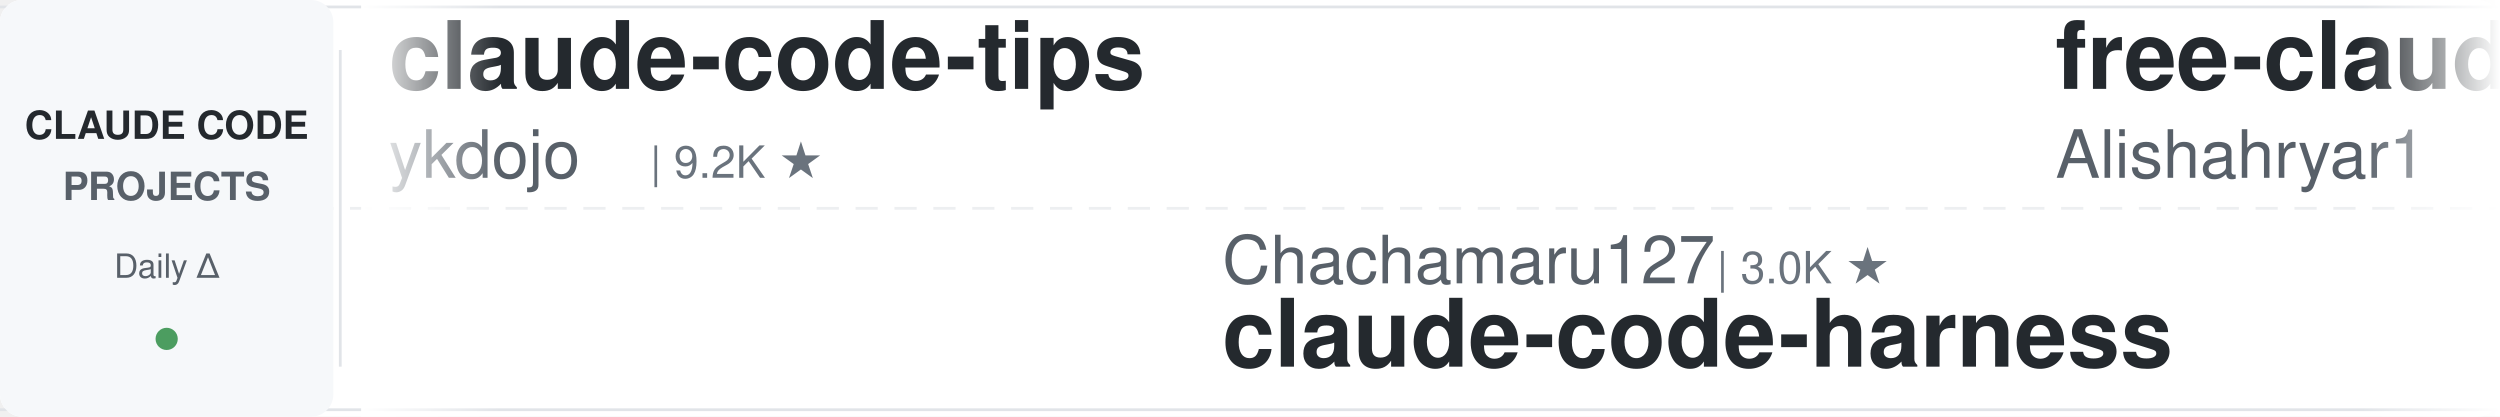
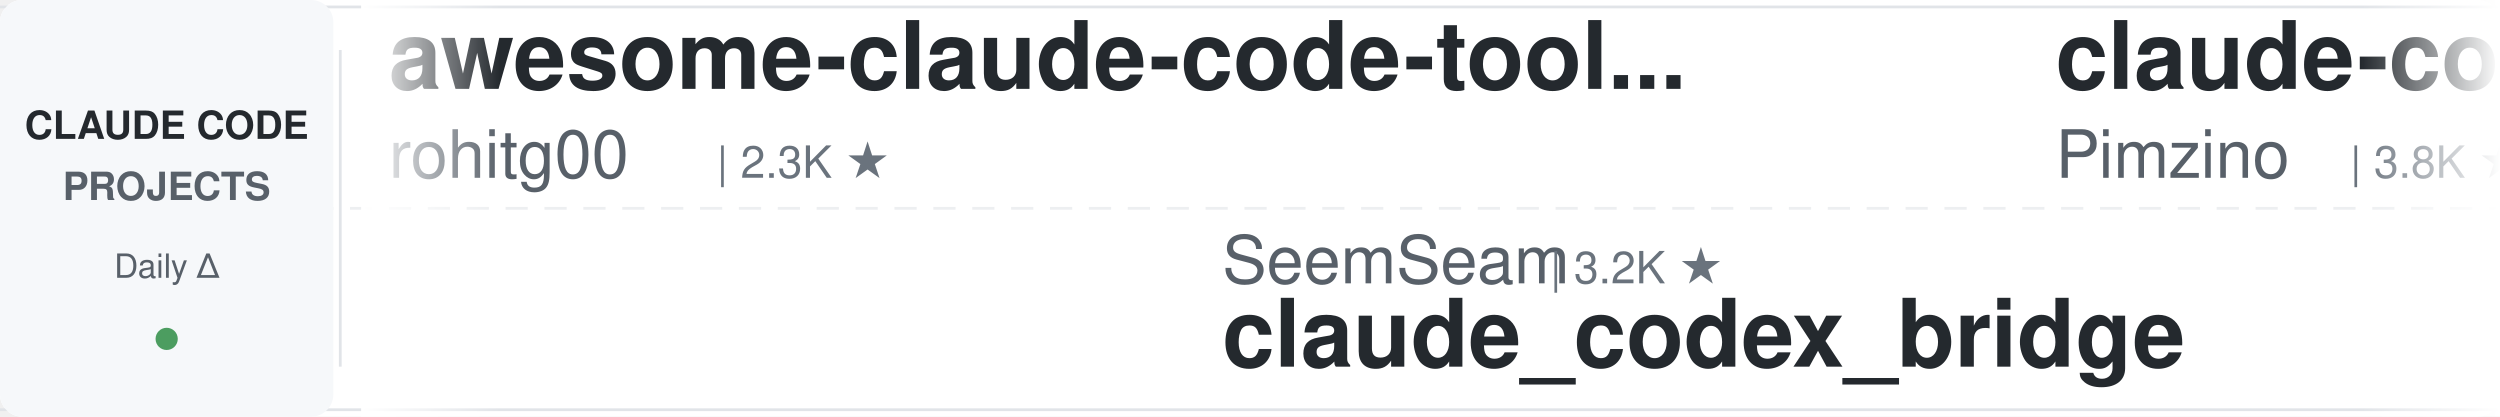
<svg xmlns="http://www.w3.org/2000/svg" width="900" height="150">
  <defs>
    <linearGradient id="leftFade" x1="0%" y1="0%" x2="100%" y2="0%">
      <stop offset="0%" style="stop-color:#ffffff;stop-opacity:1" />
      <stop offset="100%" style="stop-color:#ffffff;stop-opacity:0" />
    </linearGradient>
    <linearGradient id="rightFade" x1="0%" y1="0%" x2="100%" y2="0%">
      <stop offset="0%" style="stop-color:#ffffff;stop-opacity:0" />
      <stop offset="100%" style="stop-color:#ffffff;stop-opacity:1" />
    </linearGradient>
  </defs>
  <rect width="900" height="150" fill="#ffffff" rx="8" />
  <rect x="0" y="2" width="900" height="1" fill="#e1e4e8" />
  <rect x="0" y="147" width="900" height="1" fill="#e1e4e8" />
  <line x1="0" y1="75" x2="900" y2="75" stroke="#e1e4e8" stroke-width="1" stroke-dasharray="8 6" opacity="0.6" />
  <rect x="0" y="0" width="120" height="150" fill="#f6f8fa" rx="8" />
  <text x="60" y="50" font-family="-apple-system, BlinkMacSystemFont, 'Segoe UI', Helvetica, Arial, sans-serif" font-size="14" font-weight="600" fill="#24292e" text-anchor="middle">CLAUDE CODE</text>
  <text x="60" y="72" font-family="-apple-system, BlinkMacSystemFont, 'Segoe UI', Helvetica, Arial, sans-serif" font-size="14" font-weight="600" fill="#586069" text-anchor="middle">PROJECTS</text>
  <text x="60" y="100" font-family="-apple-system, BlinkMacSystemFont, 'Segoe UI', Helvetica, Arial, sans-serif" font-size="12" font-weight="500" fill="#586069" text-anchor="middle">Daily Δ</text>
  <circle cx="60" cy="122" r="4" fill="#22863a" opacity="0.8" />
  <rect x="122" y="18" width="1" height="114" fill="#e1e4e8" />
  <clipPath id="tickerClip">
    <rect x="130" y="0" width="770" height="150" />
  </clipPath>
  <g clip-path="url(#tickerClip)">
    <g id="tickerItems">
      <animateTransform attributeName="transform" attributeType="XML" type="translate" from="0 0" to="-3000 0" dur="54s" repeatCount="indefinite" />
      <g transform="translate(0, 0)">
-         <text x="140" y="32" font-family="-apple-system, BlinkMacSystemFont, 'Segoe UI', Helvetica, Arial, sans-serif" font-size="34" font-weight="600" fill="#24292e">claude-code-tips</text>
-         <text x="140" y="64" font-family="-apple-system, BlinkMacSystemFont, 'Segoe UI', Helvetica, Arial, sans-serif" font-size="24" font-weight="400" fill="#586069">ykdojo</text>
-         <text x="234" y="64" font-family="-apple-system, BlinkMacSystemFont, 'Segoe UI', Helvetica, Arial, sans-serif" font-size="16" font-weight="500" fill="#6a737d">| 9.2K ★</text>
+         <text x="140" y="32" font-family="-apple-system, BlinkMacSystemFont, 'Segoe UI', Helvetica, Arial, sans-serif" font-size="34" font-weight="600" fill="#24292e">awesome-claude-code-tool...</text>
+         <text x="140" y="64" font-family="-apple-system, BlinkMacSystemFont, 'Segoe UI', Helvetica, Arial, sans-serif" font-size="24" font-weight="400" fill="#586069">rohitg00</text>
+         <text x="258" y="64" font-family="-apple-system, BlinkMacSystemFont, 'Segoe UI', Helvetica, Arial, sans-serif" font-size="16" font-weight="500" fill="#6a737d">| 2.3K ★</text>
      </g>
      <g transform="translate(300, 0)">
-         <text x="140" y="102" font-family="-apple-system, BlinkMacSystemFont, 'Segoe UI', Helvetica, Arial, sans-serif" font-size="24" font-weight="400" fill="#586069">Chachamaru127</text>
-         <text x="318" y="102" font-family="-apple-system, BlinkMacSystemFont, 'Segoe UI', Helvetica, Arial, sans-serif" font-size="16" font-weight="500" fill="#6a737d">| 3.0K ★</text>
-         <text x="140" y="132" font-family="-apple-system, BlinkMacSystemFont, 'Segoe UI', Helvetica, Arial, sans-serif" font-size="34" font-weight="600" fill="#24292e">claude-code-harness</text>
+         <text x="140" y="102" font-family="-apple-system, BlinkMacSystemFont, 'Segoe UI', Helvetica, Arial, sans-serif" font-size="24" font-weight="400" fill="#586069">SeemSeam</text>
+         <text x="258" y="102" font-family="-apple-system, BlinkMacSystemFont, 'Segoe UI', Helvetica, Arial, sans-serif" font-size="16" font-weight="500" fill="#6a737d">| 3.2K ★</text>
+         <text x="140" y="132" font-family="-apple-system, BlinkMacSystemFont, 'Segoe UI', Helvetica, Arial, sans-serif" font-size="34" font-weight="600" fill="#24292e">claude_codex_bridge</text>
      </g>
      <g transform="translate(600, 0)">
-         <text x="140" y="32" font-family="-apple-system, BlinkMacSystemFont, 'Segoe UI', Helvetica, Arial, sans-serif" font-size="34" font-weight="600" fill="#24292e">free-claude-code</text>
-         <text x="140" y="64" font-family="-apple-system, BlinkMacSystemFont, 'Segoe UI', Helvetica, Arial, sans-serif" font-size="24" font-weight="400" fill="#586069">Alishahryar1</text>
-         <text x="306" y="64" font-family="-apple-system, BlinkMacSystemFont, 'Segoe UI', Helvetica, Arial, sans-serif" font-size="16" font-weight="500" fill="#6a737d">| 39.7K ★</text>
+         <text x="140" y="32" font-family="-apple-system, BlinkMacSystemFont, 'Segoe UI', Helvetica, Arial, sans-serif" font-size="34" font-weight="600" fill="#24292e">claude-code-spec-workflo...</text>
+         <text x="140" y="64" font-family="-apple-system, BlinkMacSystemFont, 'Segoe UI', Helvetica, Arial, sans-serif" font-size="24" font-weight="400" fill="#586069">Pimzino</text>
+         <text x="246" y="64" font-family="-apple-system, BlinkMacSystemFont, 'Segoe UI', Helvetica, Arial, sans-serif" font-size="16" font-weight="500" fill="#6a737d">| 3.8K ★</text>
      </g>
      <g transform="translate(900, 0)">
-         <text x="140" y="102" font-family="-apple-system, BlinkMacSystemFont, 'Segoe UI', Helvetica, Arial, sans-serif" font-size="24" font-weight="400" fill="#586069">repowise-dev</text>
-         <text x="306" y="102" font-family="-apple-system, BlinkMacSystemFont, 'Segoe UI', Helvetica, Arial, sans-serif" font-size="16" font-weight="500" fill="#6a737d">| 1.2K ★</text>
-         <text x="140" y="132" font-family="-apple-system, BlinkMacSystemFont, 'Segoe UI', Helvetica, Arial, sans-serif" font-size="34" font-weight="600" fill="#24292e">claude-code-prompts</text>
+         <text x="140" y="102" font-family="-apple-system, BlinkMacSystemFont, 'Segoe UI', Helvetica, Arial, sans-serif" font-size="24" font-weight="400" fill="#586069">affaan-m</text>
+         <text x="258" y="102" font-family="-apple-system, BlinkMacSystemFont, 'Segoe UI', Helvetica, Arial, sans-serif" font-size="16" font-weight="500" fill="#6a737d">| 228.7K ★</text>
+         <text x="140" y="132" font-family="-apple-system, BlinkMacSystemFont, 'Segoe UI', Helvetica, Arial, sans-serif" font-size="34" font-weight="600" fill="#24292e">ECC</text>
      </g>
      <g transform="translate(1200, 0)">
-         <text x="140" y="32" font-family="-apple-system, BlinkMacSystemFont, 'Segoe UI', Helvetica, Arial, sans-serif" font-size="34" font-weight="600" fill="#24292e">claude-code-showcase</text>
-         <text x="140" y="64" font-family="-apple-system, BlinkMacSystemFont, 'Segoe UI', Helvetica, Arial, sans-serif" font-size="24" font-weight="400" fill="#586069">ChrisWiles</text>
-         <text x="282" y="64" font-family="-apple-system, BlinkMacSystemFont, 'Segoe UI', Helvetica, Arial, sans-serif" font-size="16" font-weight="500" fill="#6a737d">| 6.0K ★</text>
+         <text x="140" y="32" font-family="-apple-system, BlinkMacSystemFont, 'Segoe UI', Helvetica, Arial, sans-serif" font-size="34" font-weight="600" fill="#24292e">claude-code-tudou</text>
+         <text x="140" y="64" font-family="-apple-system, BlinkMacSystemFont, 'Segoe UI', Helvetica, Arial, sans-serif" font-size="24" font-weight="400" fill="#586069">AICoderTudou</text>
+         <text x="306" y="64" font-family="-apple-system, BlinkMacSystemFont, 'Segoe UI', Helvetica, Arial, sans-serif" font-size="16" font-weight="500" fill="#6a737d">| 498 ★</text>
      </g>
      <g transform="translate(1500, 0)">
-         <text x="140" y="102" font-family="-apple-system, BlinkMacSystemFont, 'Segoe UI', Helvetica, Arial, sans-serif" font-size="24" font-weight="400" fill="#586069">shareAI-lab</text>
-         <text x="294" y="102" font-family="-apple-system, BlinkMacSystemFont, 'Segoe UI', Helvetica, Arial, sans-serif" font-size="16" font-weight="500" fill="#6a737d">| 70.7K ★</text>
-         <text x="140" y="132" font-family="-apple-system, BlinkMacSystemFont, 'Segoe UI', Helvetica, Arial, sans-serif" font-size="34" font-weight="600" fill="#24292e">learn-claude-code</text>
+         <text x="140" y="102" font-family="-apple-system, BlinkMacSystemFont, 'Segoe UI', Helvetica, Arial, sans-serif" font-size="24" font-weight="400" fill="#586069">davila7</text>
+         <text x="246" y="102" font-family="-apple-system, BlinkMacSystemFont, 'Segoe UI', Helvetica, Arial, sans-serif" font-size="16" font-weight="500" fill="#6a737d">| 29.1K ★</text>
+         <text x="140" y="132" font-family="-apple-system, BlinkMacSystemFont, 'Segoe UI', Helvetica, Arial, sans-serif" font-size="34" font-weight="600" fill="#24292e">claude-code-templates</text>
      </g>
      <g transform="translate(1800, 0)">
-         <text x="140" y="32" font-family="-apple-system, BlinkMacSystemFont, 'Segoe UI', Helvetica, Arial, sans-serif" font-size="34" font-weight="600" fill="#24292e">arcads-claude-code</text>
-         <text x="140" y="64" font-family="-apple-system, BlinkMacSystemFont, 'Segoe UI', Helvetica, Arial, sans-serif" font-size="24" font-weight="400" fill="#586069">krusemediallc</text>
-         <text x="318" y="64" font-family="-apple-system, BlinkMacSystemFont, 'Segoe UI', Helvetica, Arial, sans-serif" font-size="16" font-weight="500" fill="#6a737d">| 999 ★</text>
+         <text x="140" y="32" font-family="-apple-system, BlinkMacSystemFont, 'Segoe UI', Helvetica, Arial, sans-serif" font-size="34" font-weight="600" fill="#24292e">claude-code-pm-course</text>
+         <text x="140" y="64" font-family="-apple-system, BlinkMacSystemFont, 'Segoe UI', Helvetica, Arial, sans-serif" font-size="24" font-weight="400" fill="#586069">carlvellotti</text>
+         <text x="306" y="64" font-family="-apple-system, BlinkMacSystemFont, 'Segoe UI', Helvetica, Arial, sans-serif" font-size="16" font-weight="500" fill="#6a737d">| 2.1K ★</text>
      </g>
      <g transform="translate(2100, 0)">
-         <text x="140" y="102" font-family="-apple-system, BlinkMacSystemFont, 'Segoe UI', Helvetica, Arial, sans-serif" font-size="24" font-weight="400" fill="#586069">AICoderTudou</text>
-         <text x="306" y="102" font-family="-apple-system, BlinkMacSystemFont, 'Segoe UI', Helvetica, Arial, sans-serif" font-size="16" font-weight="500" fill="#6a737d">| 498 ★</text>
-         <text x="140" y="132" font-family="-apple-system, BlinkMacSystemFont, 'Segoe UI', Helvetica, Arial, sans-serif" font-size="34" font-weight="600" fill="#24292e">claude-code-tudou</text>
+         <text x="140" y="102" font-family="-apple-system, BlinkMacSystemFont, 'Segoe UI', Helvetica, Arial, sans-serif" font-size="24" font-weight="400" fill="#586069">luyao618</text>
+         <text x="258" y="102" font-family="-apple-system, BlinkMacSystemFont, 'Segoe UI', Helvetica, Arial, sans-serif" font-size="16" font-weight="500" fill="#6a737d">| 1.6K ★</text>
+         <text x="140" y="132" font-family="-apple-system, BlinkMacSystemFont, 'Segoe UI', Helvetica, Arial, sans-serif" font-size="34" font-weight="600" fill="#24292e">Claude-Code-Source-Study</text>
      </g>
      <g transform="translate(2400, 0)">
-         <text x="140" y="32" font-family="-apple-system, BlinkMacSystemFont, 'Segoe UI', Helvetica, Arial, sans-serif" font-size="34" font-weight="600" fill="#24292e">ralph-claude-code</text>
-         <text x="140" y="64" font-family="-apple-system, BlinkMacSystemFont, 'Segoe UI', Helvetica, Arial, sans-serif" font-size="24" font-weight="400" fill="#586069">frankbria</text>
-         <text x="270" y="64" font-family="-apple-system, BlinkMacSystemFont, 'Segoe UI', Helvetica, Arial, sans-serif" font-size="16" font-weight="500" fill="#6a737d">| 9.5K ★</text>
+         <text x="140" y="32" font-family="-apple-system, BlinkMacSystemFont, 'Segoe UI', Helvetica, Arial, sans-serif" font-size="34" font-weight="600" fill="#24292e">sc-claude-code-files</text>
+         <text x="140" y="64" font-family="-apple-system, BlinkMacSystemFont, 'Segoe UI', Helvetica, Arial, sans-serif" font-size="24" font-weight="400" fill="#586069">https-deeplearning-ai</text>
+         <text x="414" y="64" font-family="-apple-system, BlinkMacSystemFont, 'Segoe UI', Helvetica, Arial, sans-serif" font-size="16" font-weight="500" fill="#6a737d">| 533 ★</text>
      </g>
      <g transform="translate(2700, 0)">
-         <text x="140" y="102" font-family="-apple-system, BlinkMacSystemFont, 'Segoe UI', Helvetica, Arial, sans-serif" font-size="24" font-weight="400" fill="#586069">Yeachan-Heo</text>
-         <text x="294" y="102" font-family="-apple-system, BlinkMacSystemFont, 'Segoe UI', Helvetica, Arial, sans-serif" font-size="16" font-weight="500" fill="#6a737d">| 37.7K ★</text>
-         <text x="140" y="132" font-family="-apple-system, BlinkMacSystemFont, 'Segoe UI', Helvetica, Arial, sans-serif" font-size="34" font-weight="600" fill="#24292e">oh-my-claudecode</text>
+         <text x="140" y="102" font-family="-apple-system, BlinkMacSystemFont, 'Segoe UI', Helvetica, Arial, sans-serif" font-size="24" font-weight="400" fill="#586069">kodu-ai</text>
+         <text x="246" y="102" font-family="-apple-system, BlinkMacSystemFont, 'Segoe UI', Helvetica, Arial, sans-serif" font-size="16" font-weight="500" fill="#6a737d">| 5.3K ★</text>
+         <text x="140" y="132" font-family="-apple-system, BlinkMacSystemFont, 'Segoe UI', Helvetica, Arial, sans-serif" font-size="34" font-weight="600" fill="#24292e">claude-coder</text>
      </g>
      <g transform="translate(3000, 0)">
-         <text x="140" y="32" font-family="-apple-system, BlinkMacSystemFont, 'Segoe UI', Helvetica, Arial, sans-serif" font-size="34" font-weight="600" fill="#24292e">claude-code-tips</text>
-         <text x="140" y="64" font-family="-apple-system, BlinkMacSystemFont, 'Segoe UI', Helvetica, Arial, sans-serif" font-size="24" font-weight="400" fill="#586069">ykdojo</text>
-         <text x="234" y="64" font-family="-apple-system, BlinkMacSystemFont, 'Segoe UI', Helvetica, Arial, sans-serif" font-size="16" font-weight="500" fill="#6a737d">| 9.2K ★</text>
+         <text x="140" y="32" font-family="-apple-system, BlinkMacSystemFont, 'Segoe UI', Helvetica, Arial, sans-serif" font-size="34" font-weight="600" fill="#24292e">awesome-claude-code-tool...</text>
+         <text x="140" y="64" font-family="-apple-system, BlinkMacSystemFont, 'Segoe UI', Helvetica, Arial, sans-serif" font-size="24" font-weight="400" fill="#586069">rohitg00</text>
+         <text x="258" y="64" font-family="-apple-system, BlinkMacSystemFont, 'Segoe UI', Helvetica, Arial, sans-serif" font-size="16" font-weight="500" fill="#6a737d">| 2.3K ★</text>
      </g>
      <g transform="translate(3300, 0)">
-         <text x="140" y="102" font-family="-apple-system, BlinkMacSystemFont, 'Segoe UI', Helvetica, Arial, sans-serif" font-size="24" font-weight="400" fill="#586069">Chachamaru127</text>
-         <text x="318" y="102" font-family="-apple-system, BlinkMacSystemFont, 'Segoe UI', Helvetica, Arial, sans-serif" font-size="16" font-weight="500" fill="#6a737d">| 3.0K ★</text>
-         <text x="140" y="132" font-family="-apple-system, BlinkMacSystemFont, 'Segoe UI', Helvetica, Arial, sans-serif" font-size="34" font-weight="600" fill="#24292e">claude-code-harness</text>
+         <text x="140" y="102" font-family="-apple-system, BlinkMacSystemFont, 'Segoe UI', Helvetica, Arial, sans-serif" font-size="24" font-weight="400" fill="#586069">SeemSeam</text>
+         <text x="258" y="102" font-family="-apple-system, BlinkMacSystemFont, 'Segoe UI', Helvetica, Arial, sans-serif" font-size="16" font-weight="500" fill="#6a737d">| 3.2K ★</text>
+         <text x="140" y="132" font-family="-apple-system, BlinkMacSystemFont, 'Segoe UI', Helvetica, Arial, sans-serif" font-size="34" font-weight="600" fill="#24292e">claude_codex_bridge</text>
      </g>
      <g transform="translate(3600, 0)">
-         <text x="140" y="32" font-family="-apple-system, BlinkMacSystemFont, 'Segoe UI', Helvetica, Arial, sans-serif" font-size="34" font-weight="600" fill="#24292e">free-claude-code</text>
-         <text x="140" y="64" font-family="-apple-system, BlinkMacSystemFont, 'Segoe UI', Helvetica, Arial, sans-serif" font-size="24" font-weight="400" fill="#586069">Alishahryar1</text>
-         <text x="306" y="64" font-family="-apple-system, BlinkMacSystemFont, 'Segoe UI', Helvetica, Arial, sans-serif" font-size="16" font-weight="500" fill="#6a737d">| 39.7K ★</text>
+         <text x="140" y="32" font-family="-apple-system, BlinkMacSystemFont, 'Segoe UI', Helvetica, Arial, sans-serif" font-size="34" font-weight="600" fill="#24292e">claude-code-spec-workflo...</text>
+         <text x="140" y="64" font-family="-apple-system, BlinkMacSystemFont, 'Segoe UI', Helvetica, Arial, sans-serif" font-size="24" font-weight="400" fill="#586069">Pimzino</text>
+         <text x="246" y="64" font-family="-apple-system, BlinkMacSystemFont, 'Segoe UI', Helvetica, Arial, sans-serif" font-size="16" font-weight="500" fill="#6a737d">| 3.8K ★</text>
      </g>
      <g transform="translate(3900, 0)">
-         <text x="140" y="102" font-family="-apple-system, BlinkMacSystemFont, 'Segoe UI', Helvetica, Arial, sans-serif" font-size="24" font-weight="400" fill="#586069">repowise-dev</text>
-         <text x="306" y="102" font-family="-apple-system, BlinkMacSystemFont, 'Segoe UI', Helvetica, Arial, sans-serif" font-size="16" font-weight="500" fill="#6a737d">| 1.2K ★</text>
-         <text x="140" y="132" font-family="-apple-system, BlinkMacSystemFont, 'Segoe UI', Helvetica, Arial, sans-serif" font-size="34" font-weight="600" fill="#24292e">claude-code-prompts</text>
+         <text x="140" y="102" font-family="-apple-system, BlinkMacSystemFont, 'Segoe UI', Helvetica, Arial, sans-serif" font-size="24" font-weight="400" fill="#586069">affaan-m</text>
+         <text x="258" y="102" font-family="-apple-system, BlinkMacSystemFont, 'Segoe UI', Helvetica, Arial, sans-serif" font-size="16" font-weight="500" fill="#6a737d">| 228.7K ★</text>
+         <text x="140" y="132" font-family="-apple-system, BlinkMacSystemFont, 'Segoe UI', Helvetica, Arial, sans-serif" font-size="34" font-weight="600" fill="#24292e">ECC</text>
      </g>
    </g>
  </g>
  <rect x="130" y="0" width="50" height="150" fill="url(#leftFade)" />
  <rect x="850" y="0" width="50" height="150" fill="url(#rightFade)" />
</svg>
